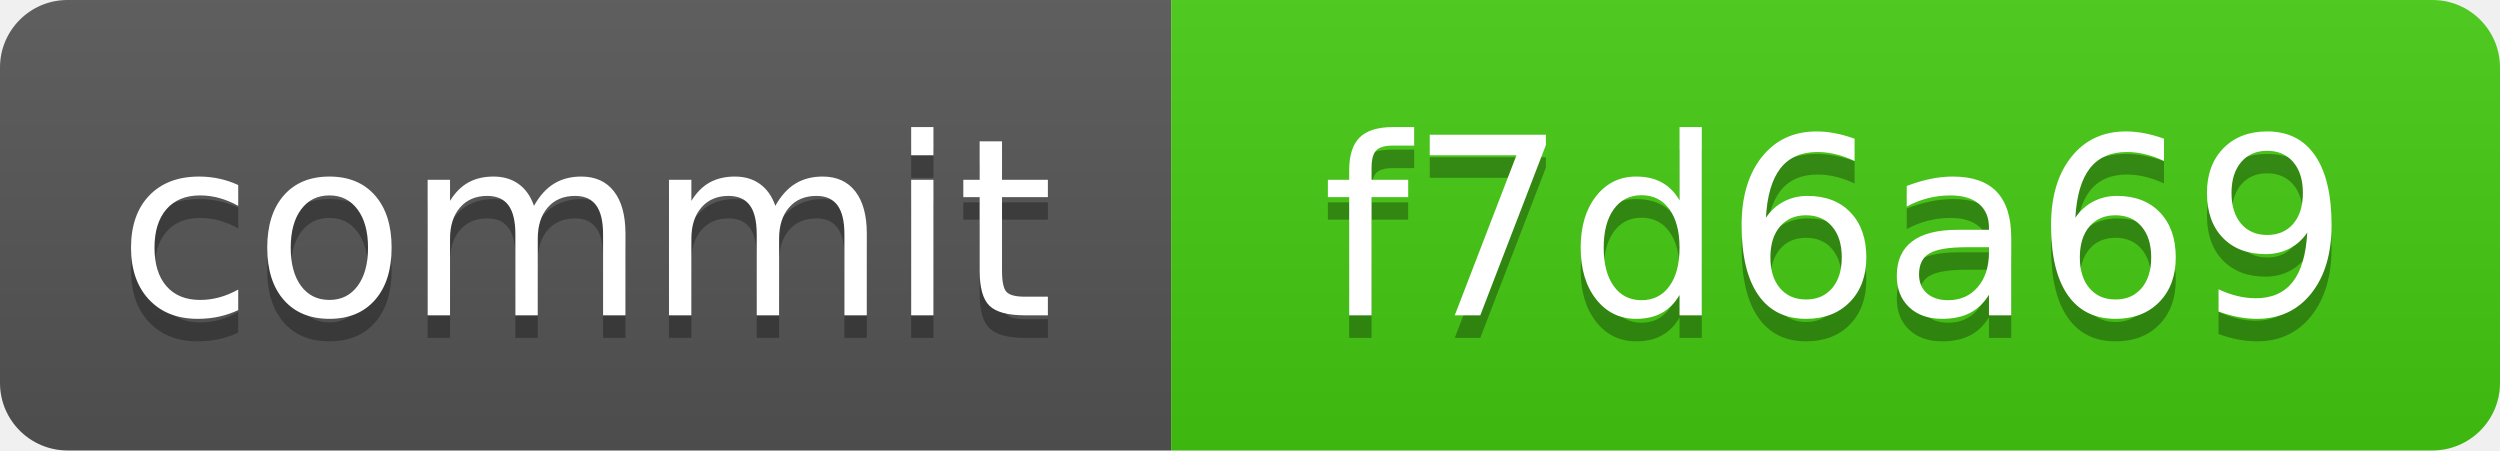
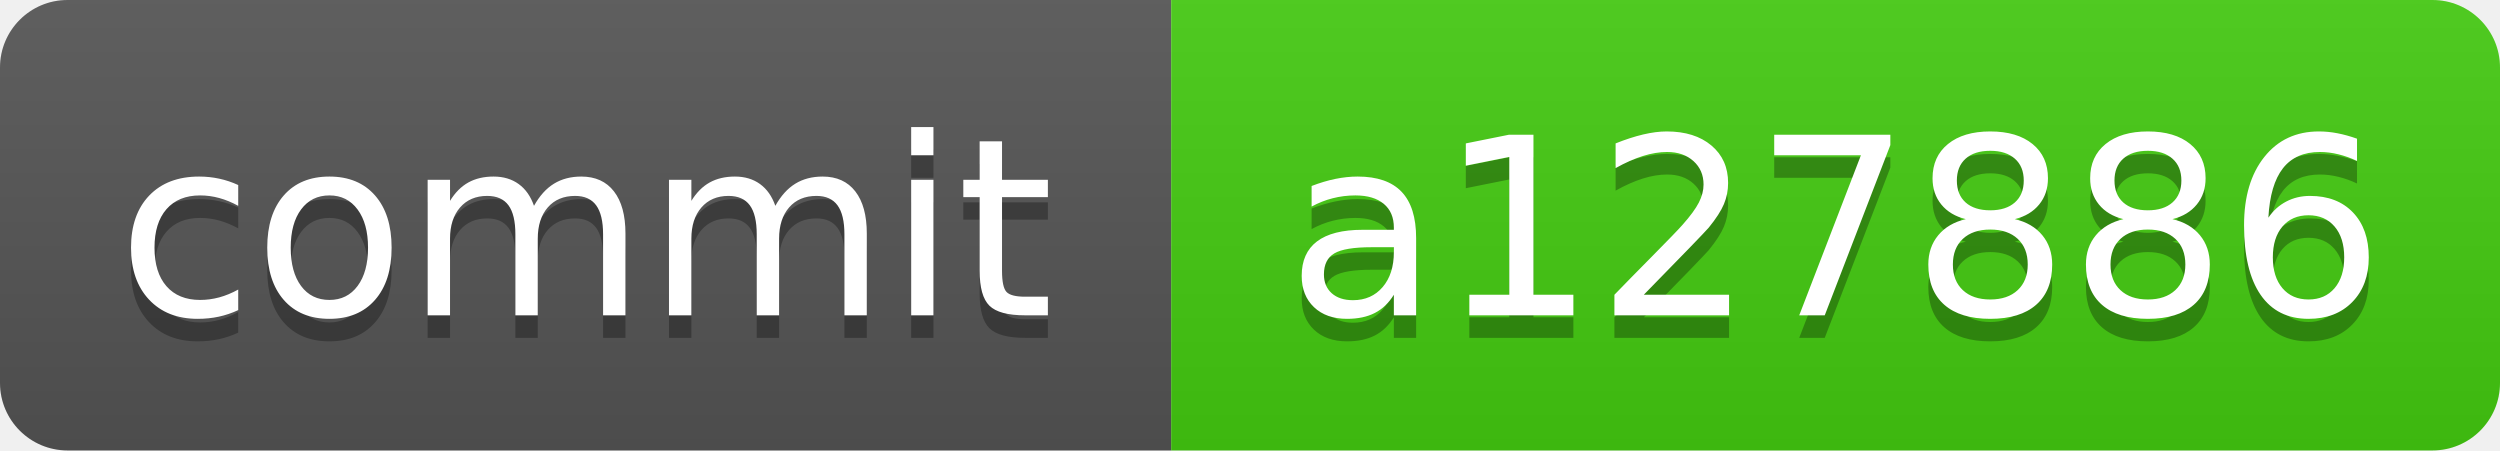
<svg xmlns="http://www.w3.org/2000/svg" xmlns:xlink="http://www.w3.org/1999/xlink" width="111" height="20" role="img">
-   <a target="_blank" xlink:href="https://github.com/symbolic-labs-pub/freedom-that-lasts/commit/f7d6a69e1088e86179e5d67cff151678b6eae9fa">
+   <a target="_blank" xlink:href="https://github.com/symbolic-labs-pub/freedom-that-lasts/commit/a1278865fb8cdb05fc04892f9769ec181c953602">
    <linearGradient id="s" x2="0" y2="100%">
      <stop offset="0" stop-color="#bbb" stop-opacity=".1" />
      <stop offset="1" stop-opacity=".1" />
    </linearGradient>
    <clipPath id="r">
      <rect width="111" height="20" rx="3" fill="#fff" />
    </clipPath>
    <g clip-path="url(#r)">
      <rect width="52" height="20" fill="#555" />
      <rect x="52" width="59" height="20" fill="#4c1" />
      <rect width="111" height="20" fill="url(#s)" />
    </g>
    <g fill="#fff" text-anchor="middle" font-family="Verdana,Geneva,DejaVu Sans,sans-serif" text-rendering="geometricPrecision" font-size="110">
      <text aria-hidden="true" x="260.0" y="150" fill="#010101" fill-opacity=".3" transform="scale(.1)" textLength="420">commit</text>
      <text x="260.0" y="140" transform="scale(.1)" fill="#fff" textLength="420">commit</text>
-       <text aria-hidden="true" x="815.0" y="150" fill="#010101" fill-opacity=".3" transform="scale(.1)" textLength="490">f7d6a69</text>
-       <text x="815.0" y="140" transform="scale(.1)" fill="#fff" textLength="490">f7d6a69</text>
+       <text aria-hidden="true" x="815.0" y="150" fill="#010101" fill-opacity=".3" transform="scale(.1)" textLength="490">a127886</text>
+       <text x="815.0" y="140" transform="scale(.1)" fill="#fff" textLength="490">a127886</text>
    </g>
  </a>
</svg>
